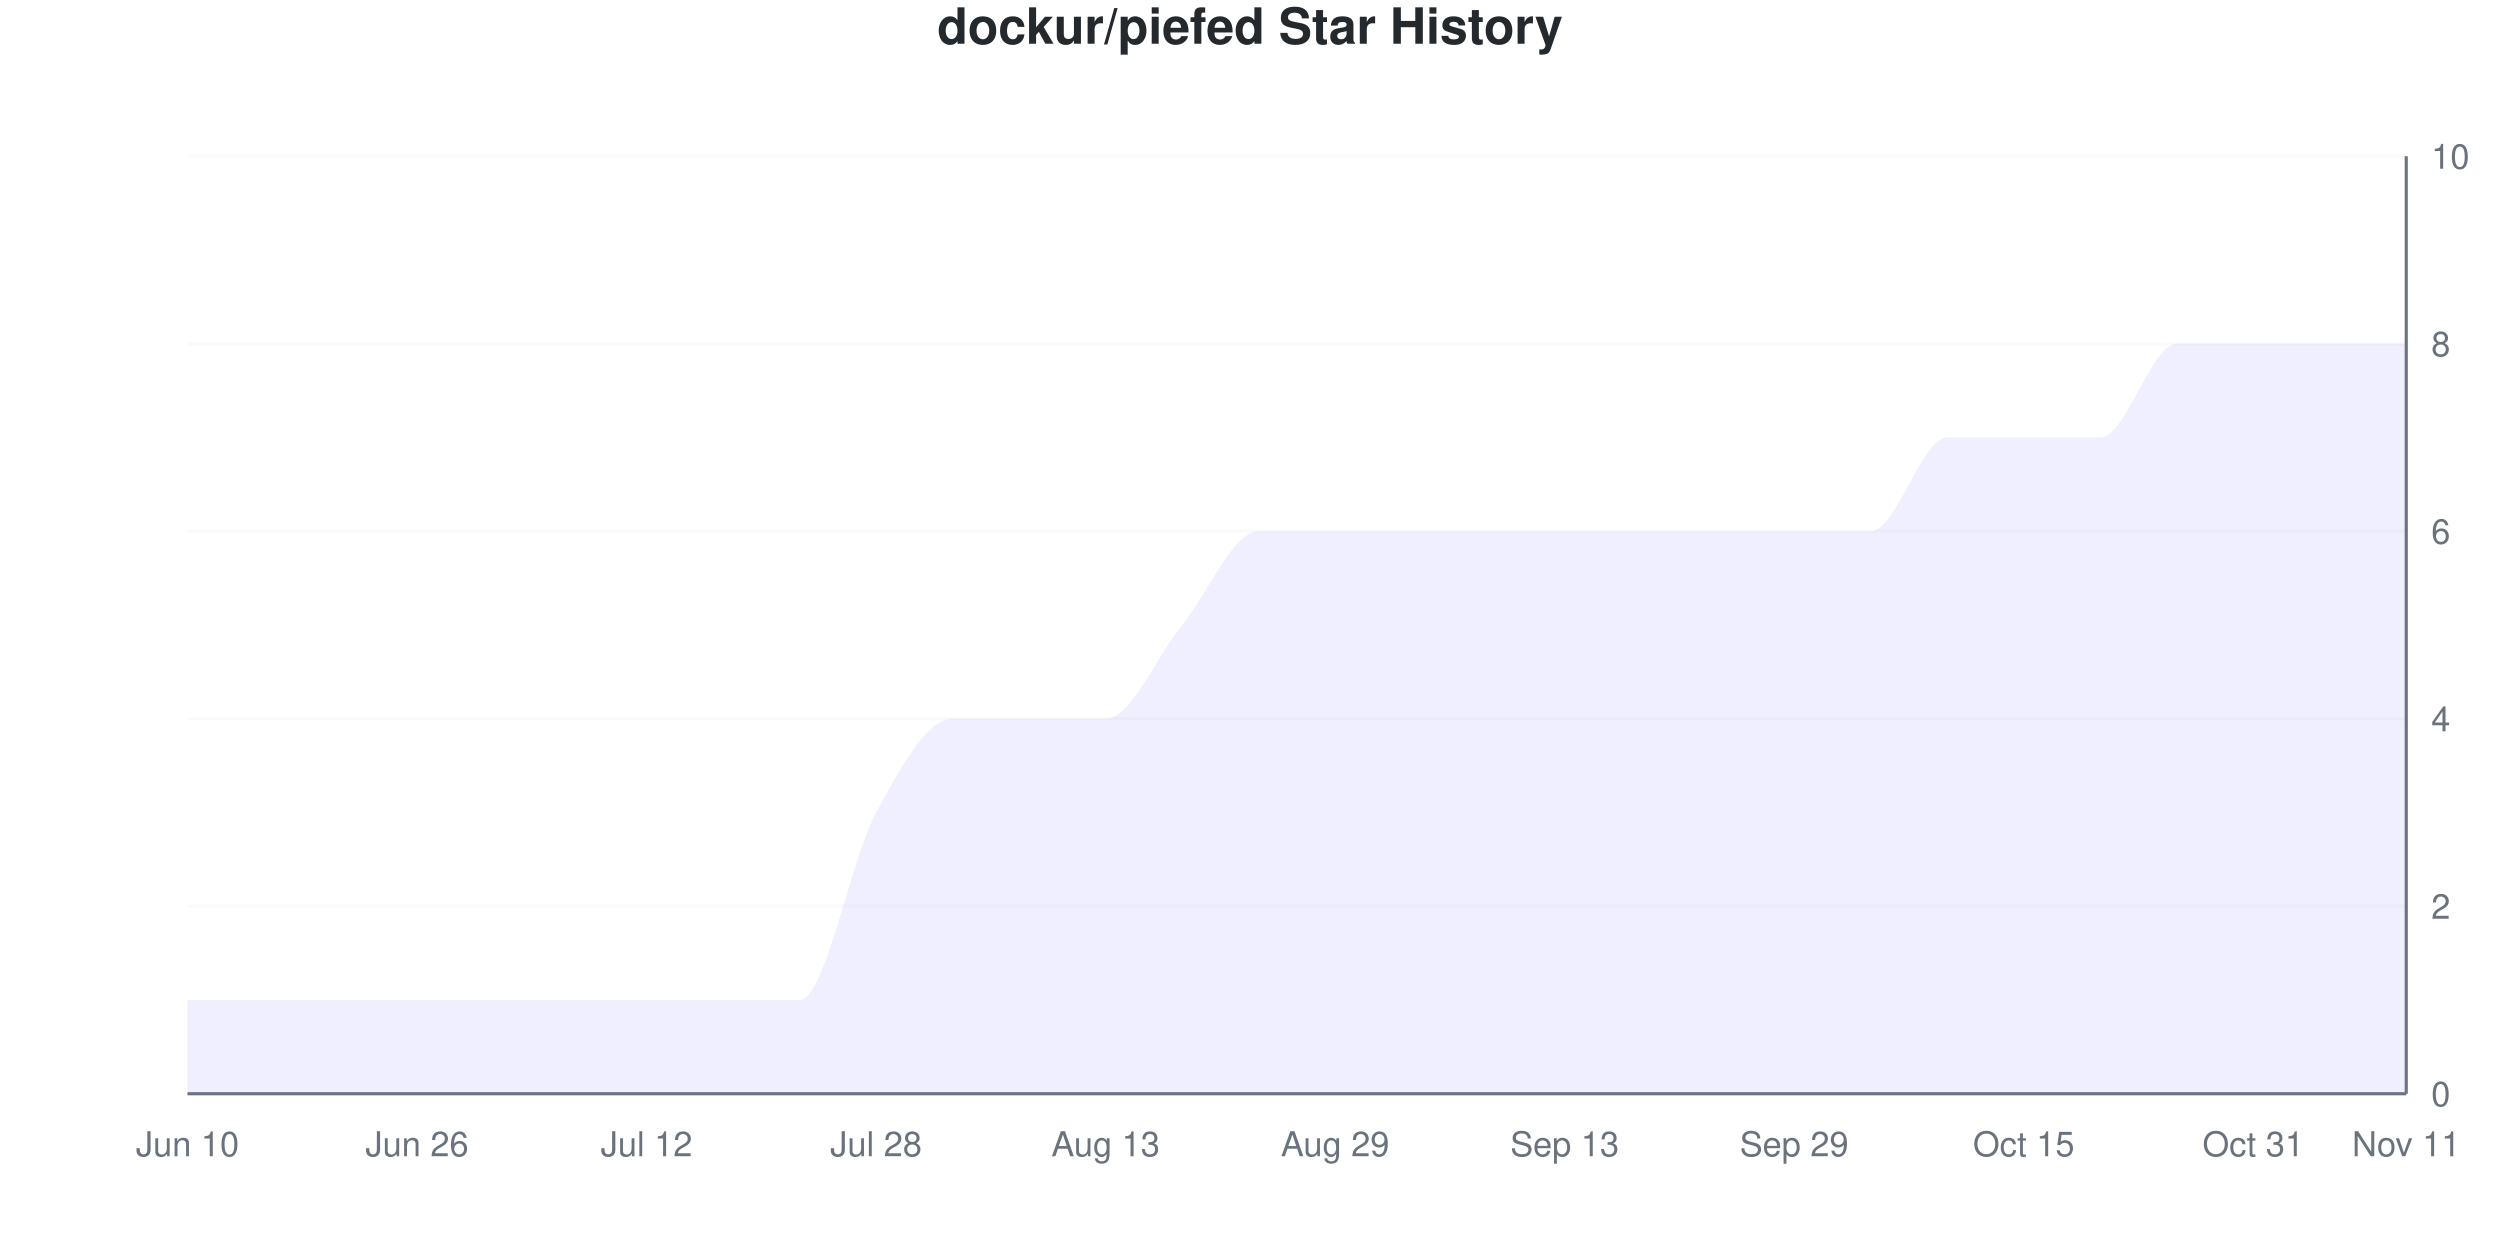
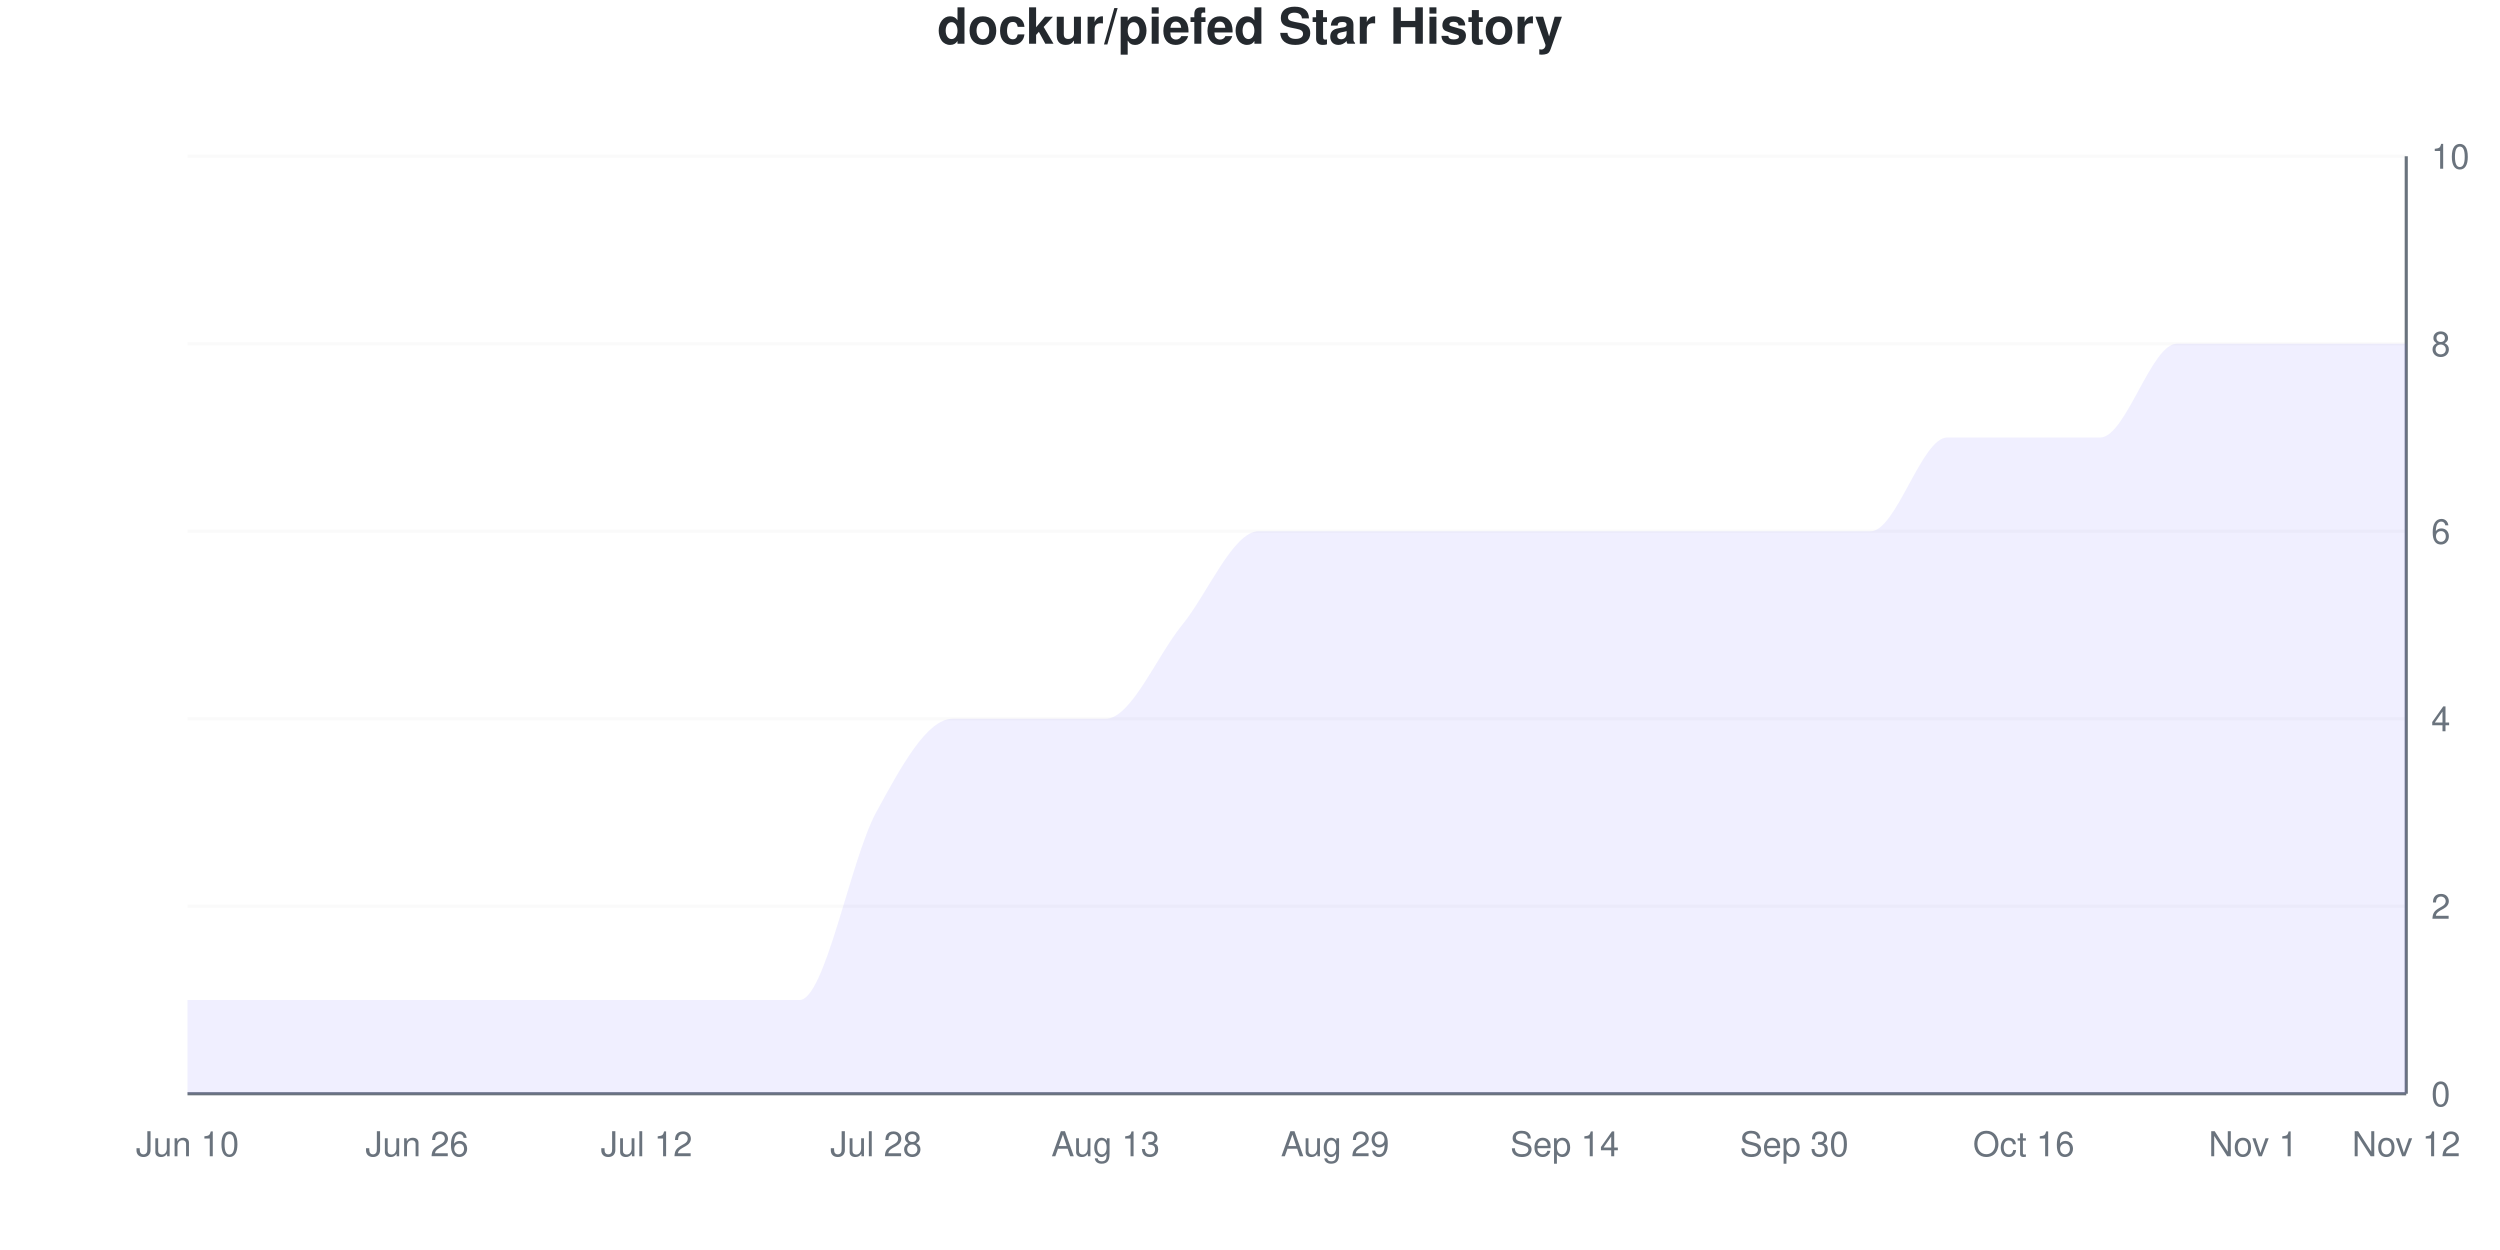
<svg xmlns="http://www.w3.org/2000/svg" viewBox="0 0 800 400" width="800" height="400">
  <style>
    @keyframes drawLine {
      to { stroke-dashoffset: 0; }
    }
    @keyframes fadeInPoint {
      from { opacity: 0; }
      to { opacity: 1; }
    }
    .data-line-0 {
      stroke-dasharray: 1278;
      stroke-dashoffset: 1278;
      animation: drawLine 2s ease-out forwards;
    }
    .data-point {
      opacity: 0;
      animation: fadeInPoint 0.5s ease-out forwards;
    }
    .chart-bg { fill: #fff; }
    .chart-text { fill: #24292e; }
    .chart-muted { fill: #6a737d; }
    .chart-grid { stroke: #eee; }
    .chart-axis { stroke: #6a737d; }
    @media (prefers-color-scheme: dark) {
      .chart-bg { fill: #0d1117; }
      .chart-text { fill: #e6edf3; }
      .chart-muted { fill: #8b949e; }
      .chart-grid { stroke: #21262d; }
      .chart-axis { stroke: #8b949e; }
    }
  </style>
  <rect width="800" height="400" class="chart-bg" />
  <text x="400" y="14" text-anchor="middle" class="chart-text" font-size="16" font-weight="bold" font-family="-apple-system, BlinkMacSystemFont, 'Segoe UI', Helvetica, Arial, sans-serif">dockur/piefed Star History</text>
  <g class="grid">
    <line x1="60" y1="350" x2="770" y2="350" class="chart-grid" stroke-opacity="0.3" />
    <text x="778" y="354" text-anchor="start" class="chart-muted" font-size="11" font-family="-apple-system, BlinkMacSystemFont, 'Segoe UI', Helvetica, Arial, sans-serif">0</text>
    <line x1="60" y1="290" x2="770" y2="290" class="chart-grid" stroke-opacity="0.3" />
    <text x="778" y="294" text-anchor="start" class="chart-muted" font-size="11" font-family="-apple-system, BlinkMacSystemFont, 'Segoe UI', Helvetica, Arial, sans-serif">2</text>
    <line x1="60" y1="230" x2="770" y2="230" class="chart-grid" stroke-opacity="0.3" />
    <text x="778" y="234" text-anchor="start" class="chart-muted" font-size="11" font-family="-apple-system, BlinkMacSystemFont, 'Segoe UI', Helvetica, Arial, sans-serif">4</text>
    <line x1="60" y1="170" x2="770" y2="170" class="chart-grid" stroke-opacity="0.3" />
    <text x="778" y="174" text-anchor="start" class="chart-muted" font-size="11" font-family="-apple-system, BlinkMacSystemFont, 'Segoe UI', Helvetica, Arial, sans-serif">6</text>
    <line x1="60" y1="110" x2="770" y2="110" class="chart-grid" stroke-opacity="0.3" />
    <text x="778" y="114" text-anchor="start" class="chart-muted" font-size="11" font-family="-apple-system, BlinkMacSystemFont, 'Segoe UI', Helvetica, Arial, sans-serif">8</text>
    <line x1="60" y1="50" x2="770" y2="50" class="chart-grid" stroke-opacity="0.3" />
    <text x="778" y="54" text-anchor="start" class="chart-muted" font-size="11" font-family="-apple-system, BlinkMacSystemFont, 'Segoe UI', Helvetica, Arial, sans-serif">10</text>
  </g>
  <g class="milestones">
    
  </g>
  <g class="x-axis">
    <text x="60" y="370" text-anchor="middle" class="chart-muted" font-size="11" font-family="-apple-system, BlinkMacSystemFont, 'Segoe UI', Helvetica, Arial, sans-serif">Jun 10</text>
    <text x="133.448" y="370" text-anchor="middle" class="chart-muted" font-size="11" font-family="-apple-system, BlinkMacSystemFont, 'Segoe UI', Helvetica, Arial, sans-serif">Jun 26</text>
    <text x="206.897" y="370" text-anchor="middle" class="chart-muted" font-size="11" font-family="-apple-system, BlinkMacSystemFont, 'Segoe UI', Helvetica, Arial, sans-serif">Jul 12</text>
    <text x="280.345" y="370" text-anchor="middle" class="chart-muted" font-size="11" font-family="-apple-system, BlinkMacSystemFont, 'Segoe UI', Helvetica, Arial, sans-serif">Jul 28</text>
    <text x="353.793" y="370" text-anchor="middle" class="chart-muted" font-size="11" font-family="-apple-system, BlinkMacSystemFont, 'Segoe UI', Helvetica, Arial, sans-serif">Aug 13</text>
    <text x="427.241" y="370" text-anchor="middle" class="chart-muted" font-size="11" font-family="-apple-system, BlinkMacSystemFont, 'Segoe UI', Helvetica, Arial, sans-serif">Aug 29</text>
-     <text x="500.69" y="370" text-anchor="middle" class="chart-muted" font-size="11" font-family="-apple-system, BlinkMacSystemFont, 'Segoe UI', Helvetica, Arial, sans-serif">Sep 13</text>
-     <text x="574.138" y="370" text-anchor="middle" class="chart-muted" font-size="11" font-family="-apple-system, BlinkMacSystemFont, 'Segoe UI', Helvetica, Arial, sans-serif">Sep 29</text>
-     <text x="647.586" y="370" text-anchor="middle" class="chart-muted" font-size="11" font-family="-apple-system, BlinkMacSystemFont, 'Segoe UI', Helvetica, Arial, sans-serif">Oct 15</text>
-     <text x="721.034" y="370" text-anchor="middle" class="chart-muted" font-size="11" font-family="-apple-system, BlinkMacSystemFont, 'Segoe UI', Helvetica, Arial, sans-serif">Oct 31</text>
-     <text x="770" y="370" text-anchor="middle" class="chart-muted" font-size="11" font-family="-apple-system, BlinkMacSystemFont, 'Segoe UI', Helvetica, Arial, sans-serif">Nov 11</text>
+     <text x="500.69" y="370" text-anchor="middle" class="chart-muted" font-size="11" font-family="-apple-system, BlinkMacSystemFont, 'Segoe UI', Helvetica, Arial, sans-serif">Sep 14</text>
+     <text x="574.138" y="370" text-anchor="middle" class="chart-muted" font-size="11" font-family="-apple-system, BlinkMacSystemFont, 'Segoe UI', Helvetica, Arial, sans-serif">Sep 30</text>
+     <text x="647.586" y="370" text-anchor="middle" class="chart-muted" font-size="11" font-family="-apple-system, BlinkMacSystemFont, 'Segoe UI', Helvetica, Arial, sans-serif">Oct 16</text>
+     <text x="721.034" y="370" text-anchor="middle" class="chart-muted" font-size="11" font-family="-apple-system, BlinkMacSystemFont, 'Segoe UI', Helvetica, Arial, sans-serif">Nov 1</text>
+     <text x="770" y="370" text-anchor="middle" class="chart-muted" font-size="11" font-family="-apple-system, BlinkMacSystemFont, 'Segoe UI', Helvetica, Arial, sans-serif">Nov 12</text>
  </g>
  <line x1="770" y1="50" x2="770" y2="350" class="chart-axis" stroke-width="1" />
  <line x1="60" y1="350" x2="770" y2="350" class="chart-axis" stroke-width="1" />
  <path d="M60,350 L60,320 C68.161,320 76.322,320 84.483,320 C92.644,320 100.805,320 108.966,320 C117.126,320 125.287,320 133.448,320 C141.609,320 149.77,320 157.931,320 C166.092,320 174.253,320 182.414,320 C190.575,320 198.736,320 206.897,320 C215.057,320 223.218,320 231.379,320 C239.54,320 247.701,320 255.862,320 C264.023,320 272.184,275 280.345,260 C288.506,245 296.667,230 304.828,230 C312.989,230 321.149,230 329.31,230 C337.471,230 345.632,230 353.793,230 C361.954,230 370.115,210 378.276,200 C386.437,190 394.598,170 402.759,170 C410.92,170 419.08,170 427.241,170 C435.402,170 443.563,170 451.724,170 C459.885,170 468.046,170 476.207,170 C484.368,170 492.529,170 500.69,170 C508.851,170 517.011,170 525.172,170 C533.333,170 541.494,170 549.655,170 C557.816,170 565.977,170 574.138,170 C582.299,170 590.46,170 598.621,170 C606.782,170 614.943,140 623.103,140 C631.264,140 639.425,140 647.586,140 C655.747,140 663.908,140 672.069,140 C680.23,140 688.391,110 696.552,110 C704.713,110 712.874,110 721.034,110 C729.195,110 737.356,110 745.517,110 C753.678,110 761.839,110 770,110 L770,350 L60,350 Z" fill="#6b63ff" fill-opacity="0.1" />
  <path d="M60,350 L60,320 C68.161,320 76.322,320 84.483,320 C92.644,320 100.805,320 108.966,320 C117.126,320 125.287,320 133.448,320 C141.609,320 149.77,320 157.931,320 C166.092,320 174.253,320 182.414,320 C190.575,320 198.736,320 206.897,320 C215.057,320 223.218,320 231.379,320 C239.54,320 247.701,320 255.862,320 C264.023,320 272.184,275 280.345,260 C288.506,245 296.667,230 304.828,230 C312.989,230 321.149,230 329.31,230 C337.471,230 345.632,230 353.793,230 C361.954,230 370.115,210 378.276,200 C386.437,190 394.598,170 402.759,170 C410.92,170 419.08,170 427.241,170 C435.402,170 443.563,170 451.724,170 C459.885,170 468.046,170 476.207,170 C484.368,170 492.529,170 500.69,170 C508.851,170 517.011,170 525.172,170 C533.333,170 541.494,170 549.655,170 C557.816,170 565.977,170 574.138,170 C582.299,170 590.46,170 598.621,170 C606.782,170 614.943,140 623.103,140 C631.264,140 639.425,140 647.586,140 C655.747,140 663.908,140 672.069,140 C680.23,140 688.391,110 696.552,110 C704.713,110 712.874,110 721.034,110 C729.195,110 737.356,110 745.517,110 C753.678,110 761.839,110 770,110" fill="none" stroke="#6b63ff" stroke-width="2.5" class="data-line-0" />
  <g class="points">
    <circle cx="60" cy="320" r="4" fill="#6b63ff" class="data-point" style="animation-delay: 1.50s" />
    <circle cx="84.483" cy="320" r="4" fill="#6b63ff" class="data-point" style="animation-delay: 1.55s" />
    <circle cx="108.966" cy="320" r="4" fill="#6b63ff" class="data-point" style="animation-delay: 1.60s" />
    <circle cx="133.448" cy="320" r="4" fill="#6b63ff" class="data-point" style="animation-delay: 1.65s" />
    <circle cx="157.931" cy="320" r="4" fill="#6b63ff" class="data-point" style="animation-delay: 1.70s" />
    <circle cx="182.414" cy="320" r="4" fill="#6b63ff" class="data-point" style="animation-delay: 1.75s" />
    <circle cx="206.897" cy="320" r="4" fill="#6b63ff" class="data-point" style="animation-delay: 1.80s" />
    <circle cx="231.379" cy="320" r="4" fill="#6b63ff" class="data-point" style="animation-delay: 1.85s" />
    <circle cx="255.862" cy="320" r="4" fill="#6b63ff" class="data-point" style="animation-delay: 1.90s" />
    <circle cx="280.345" cy="260" r="4" fill="#6b63ff" class="data-point" style="animation-delay: 1.95s" />
    <circle cx="304.828" cy="230" r="4" fill="#6b63ff" class="data-point" style="animation-delay: 2.00s" />
    <circle cx="329.31" cy="230" r="4" fill="#6b63ff" class="data-point" style="animation-delay: 2.05s" />
    <circle cx="353.793" cy="230" r="4" fill="#6b63ff" class="data-point" style="animation-delay: 2.10s" />
    <circle cx="378.276" cy="200" r="4" fill="#6b63ff" class="data-point" style="animation-delay: 2.15s" />
    <circle cx="402.759" cy="170" r="4" fill="#6b63ff" class="data-point" style="animation-delay: 2.20s" />
    <circle cx="427.241" cy="170" r="4" fill="#6b63ff" class="data-point" style="animation-delay: 2.25s" />
    <circle cx="451.724" cy="170" r="4" fill="#6b63ff" class="data-point" style="animation-delay: 2.30s" />
    <circle cx="476.207" cy="170" r="4" fill="#6b63ff" class="data-point" style="animation-delay: 2.35s" />
    <circle cx="500.69" cy="170" r="4" fill="#6b63ff" class="data-point" style="animation-delay: 2.40s" />
    <circle cx="525.172" cy="170" r="4" fill="#6b63ff" class="data-point" style="animation-delay: 2.45s" />
    <circle cx="549.655" cy="170" r="4" fill="#6b63ff" class="data-point" style="animation-delay: 2.50s" />
    <circle cx="574.138" cy="170" r="4" fill="#6b63ff" class="data-point" style="animation-delay: 2.55s" />
    <circle cx="598.621" cy="170" r="4" fill="#6b63ff" class="data-point" style="animation-delay: 2.60s" />
    <circle cx="623.103" cy="140" r="4" fill="#6b63ff" class="data-point" style="animation-delay: 2.65s" />
    <circle cx="647.586" cy="140" r="4" fill="#6b63ff" class="data-point" style="animation-delay: 2.70s" />
    <circle cx="672.069" cy="140" r="4" fill="#6b63ff" class="data-point" style="animation-delay: 2.75s" />
    <circle cx="696.552" cy="110" r="4" fill="#6b63ff" class="data-point" style="animation-delay: 2.80s" />
    <circle cx="721.034" cy="110" r="4" fill="#6b63ff" class="data-point" style="animation-delay: 2.85s" />
    <circle cx="745.517" cy="110" r="4" fill="#6b63ff" class="data-point" style="animation-delay: 2.90s" />
    <circle cx="770" cy="110" r="4" fill="#6b63ff" class="data-point" style="animation-delay: 2.95s" />
  </g>
</svg>
